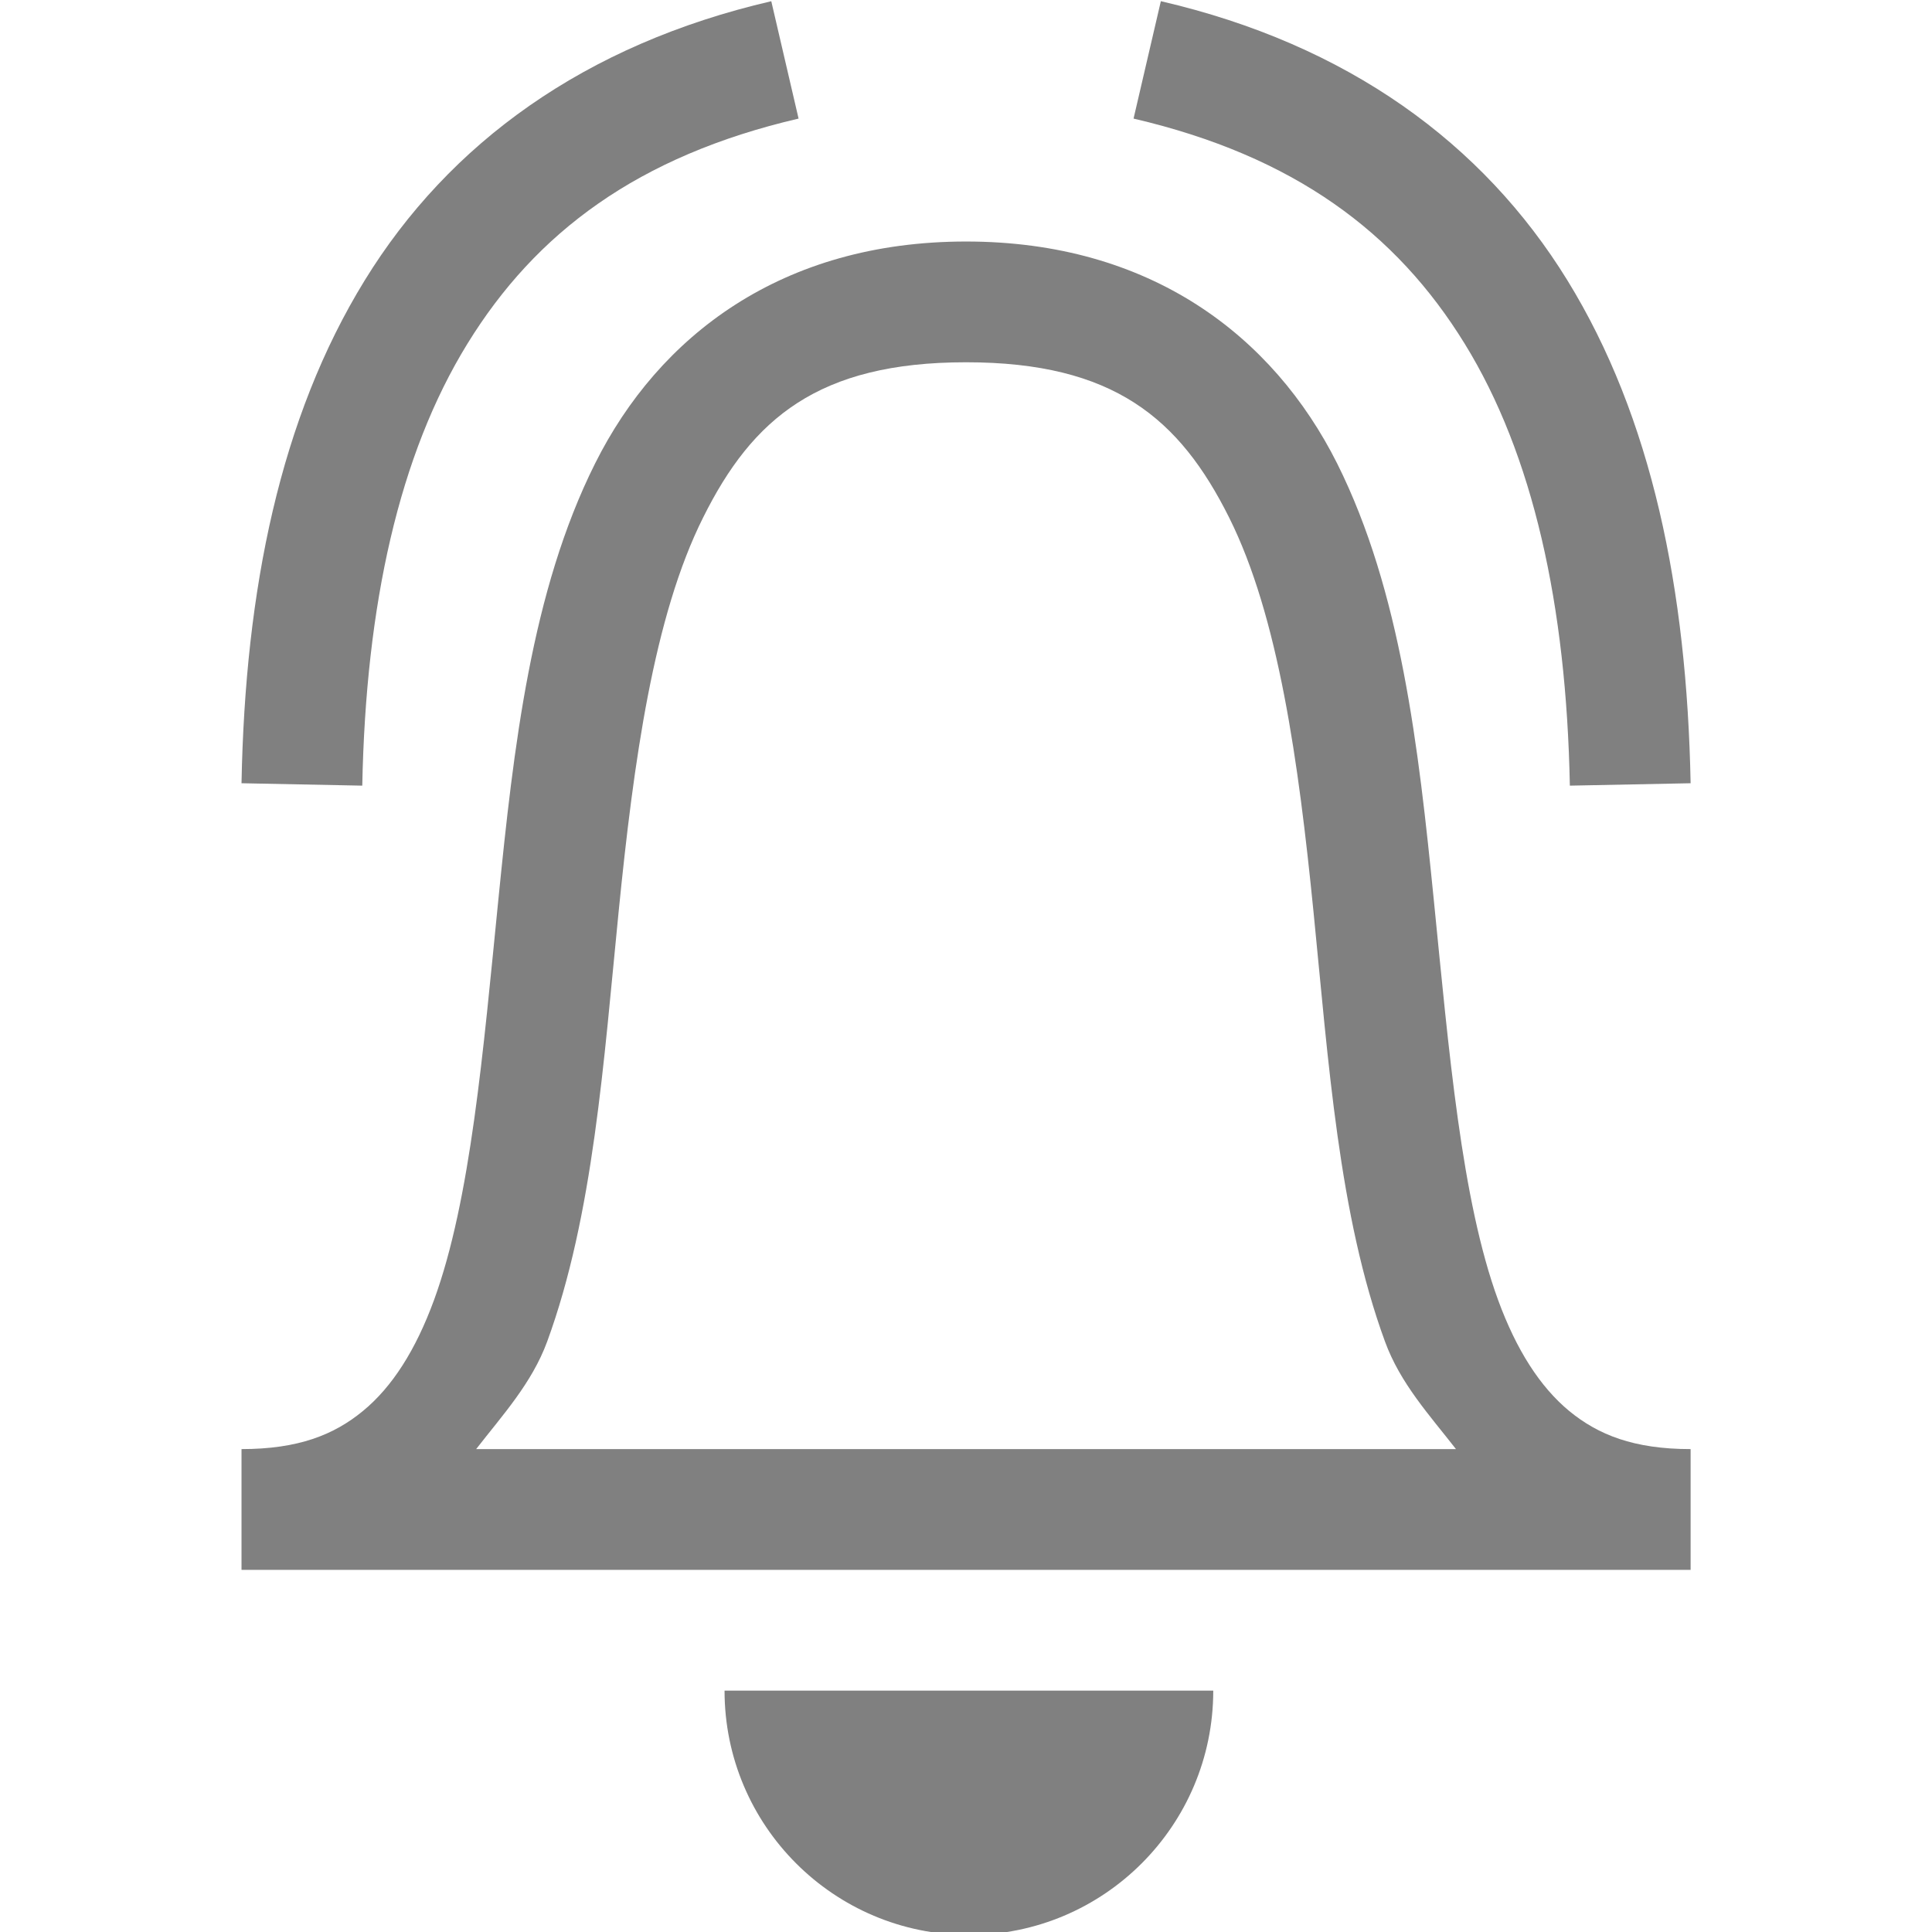
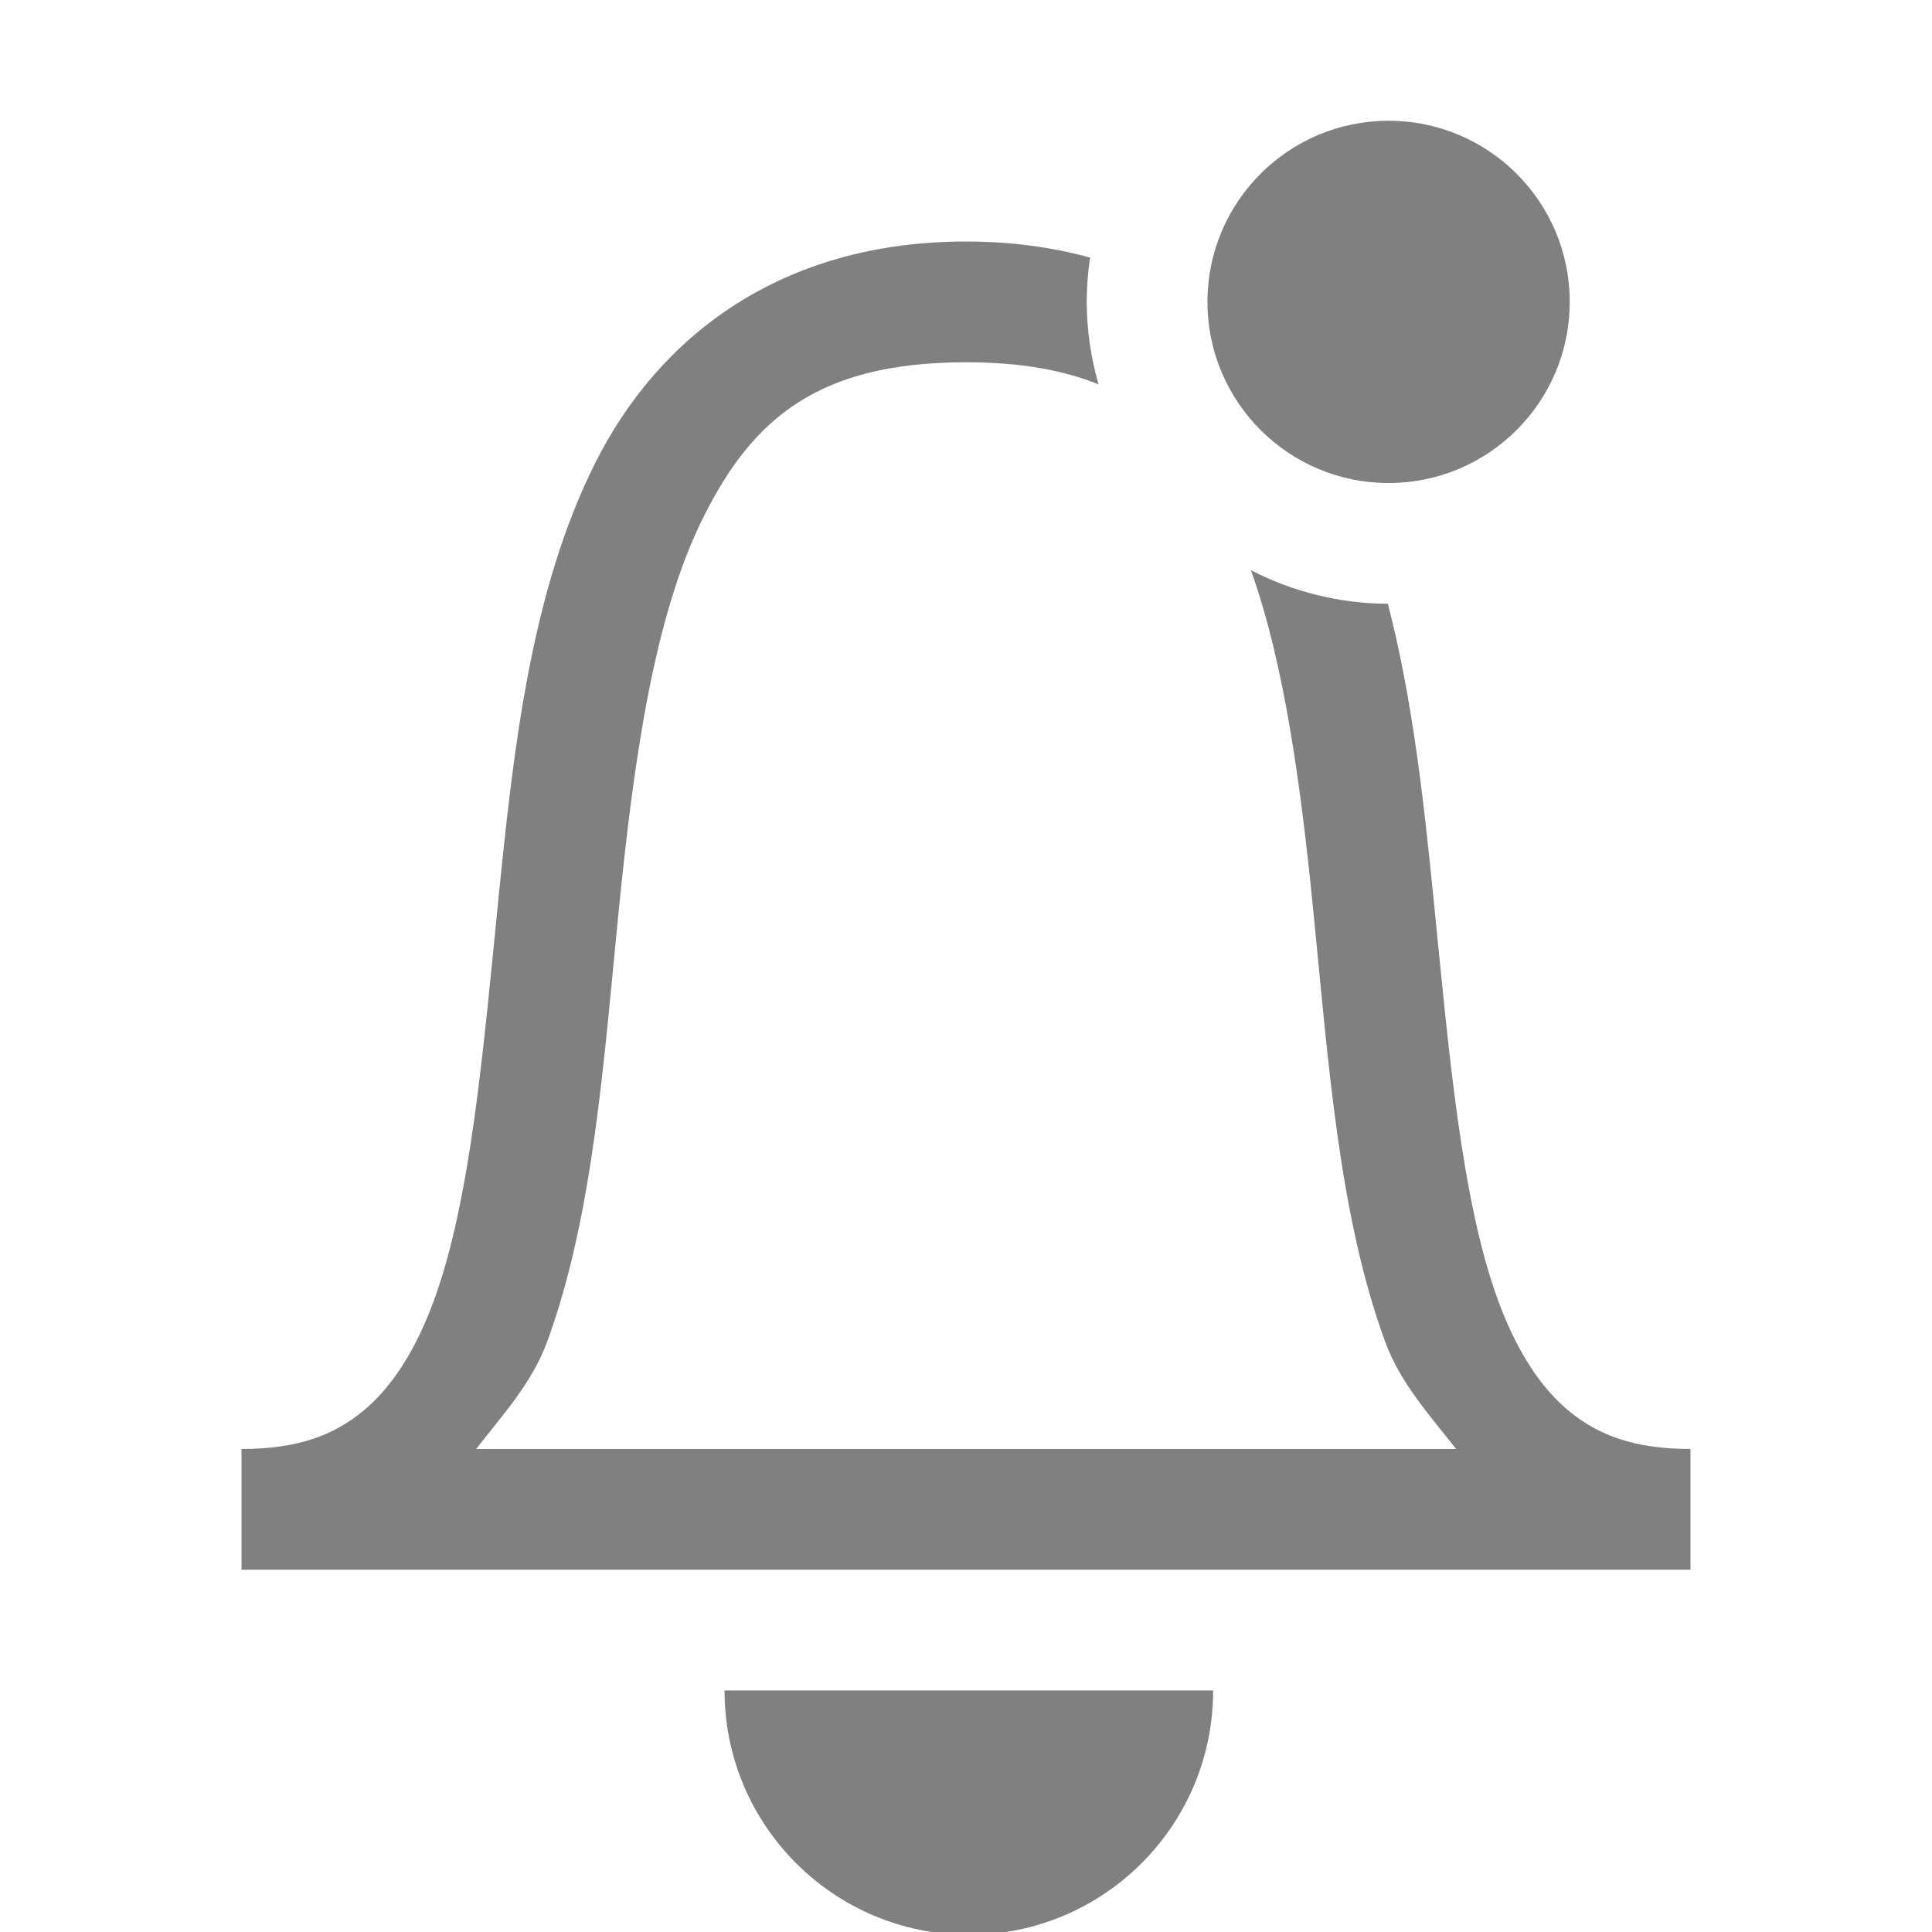
- <svg xmlns="http://www.w3.org/2000/svg" width="16" height="16" viewBox="0 0 4.233 4.233">
-   <path transform="scale(.26458)" d="M6.387.01C4.843.368 3.719 1.185 3.02 2.322 2.32 3.46 2.03 4.882 2 6.486l1 .02c.029-1.496.304-2.74.871-3.66.567-.921 1.411-1.554 2.742-1.864L6.387.01zm3.226 0-.226.972c1.33.31 2.175.943 2.742 1.864.567.92.842 2.164.871 3.66l1-.02c-.031-1.605-.32-3.027-1.02-4.164C12.28 1.185 11.158.368 9.614.01zM8 2c-1.526 0-2.544.781-3.072 1.838-.529 1.057-.675 2.353-.801 3.611s-.229 2.486-.533 3.317c-.152.415-.347.72-.588.918C2.766 11.882 2.47 12 2 12v1h12v-1c-.47 0-.765-.118-1.006-.316-.24-.199-.436-.503-.588-.918-.304-.83-.407-2.059-.533-3.317-.126-1.258-.272-2.554-.8-3.611C10.542 2.78 9.525 2 8 2zm0 1c1.224 0 1.769.467 2.178 1.285.409.818.575 2.022.699 3.264s.209 2.516.592 3.56c.126.346.369.61.588.891H3.943c.219-.282.461-.545.588-.89.383-1.045.468-2.32.592-3.561.124-1.242.29-2.446.7-3.264C6.23 3.467 6.776 3 8 3zM6 14a2.023 2.023 0 0 0 4.047 0H6z" style="font-feature-settings:normal;font-variant-alternates:normal;font-variant-caps:normal;font-variant-east-asian:normal;font-variant-ligatures:normal;font-variant-numeric:normal;font-variant-position:normal;font-variation-settings:normal;inline-size:0;isolation:auto;mix-blend-mode:normal;shape-margin:0;shape-padding:0;text-decoration-color:#000;text-decoration-line:none;text-decoration-style:solid;text-indent:0;text-orientation:mixed;text-transform:none;white-space:normal" fill="gray" />
+ <svg xmlns="http://www.w3.org/2000/svg" width="16" height="16" viewBox="0 0 4.233 4.233" version="1.1" id="svg4">
+   <defs id="defs8" />
+   <path id="path295" style="font-feature-settings:normal;font-variant-alternates:normal;font-variant-caps:normal;font-variant-east-asian:normal;font-variant-ligatures:normal;font-variant-numeric:normal;font-variant-position:normal;font-variation-settings:normal;inline-size:0;isolation:auto;mix-blend-mode:normal;shape-margin:0;shape-padding:0;text-decoration-color:#000;text-decoration-line:none;text-decoration-style:solid;text-indent:0;text-orientation:mixed;text-transform:none;white-space:normal;fill:#808080" d="M 11.499 1 A 1.5 1.5 0 0 0 9.999 2.5 A 1.5 1.5 0 0 0 11.499 4 A 1.5 1.5 0 0 0 12.999 2.5 A 1.5 1.5 0 0 0 11.499 1 z M 7.999 2 C 6.473 2 5.455 2.781 4.927 3.838 C 4.398 4.895 4.253 6.191 4.127 7.449 C 4.001 8.707 3.898 9.936 3.594 10.767 C 3.442 11.182 3.247 11.487 3.006 11.685 C 2.766 11.883 2.47 11.999 2 11.999 L 2 12.999 L 13.999 12.999 L 13.999 11.999 C 13.529 11.999 13.234 11.883 12.993 11.685 C 12.753 11.486 12.557 11.182 12.405 10.767 C 12.101 9.937 11.998 8.707 11.872 7.449 C 11.789 6.622 11.696 5.781 11.493 5 A 2.5 2.5 0 0 1 10.359 4.722 C 10.638 5.504 10.773 6.511 10.876 7.548 C 11 8.79 11.087 10.065 11.47 11.109 C 11.596 11.455 11.839 11.718 12.058 11.999 L 3.943 11.999 C 4.162 11.717 4.404 11.456 4.531 11.111 C 4.914 10.066 4.999 8.789 5.123 7.548 C 5.247 6.306 5.414 5.103 5.824 4.285 C 6.231 3.467 6.775 3 7.999 3 C 8.448 3 8.804 3.064 9.097 3.183 A 2.5 2.5 0 0 1 8.999 2.5 A 2.5 2.5 0 0 1 9.027 2.133 C 8.714 2.047 8.372 2 7.999 2 z M 6 13.999 A 2.023 2.023 0 0 0 10.046 13.999 L 6 13.999 z " transform="scale(0.26458)" />
</svg>
